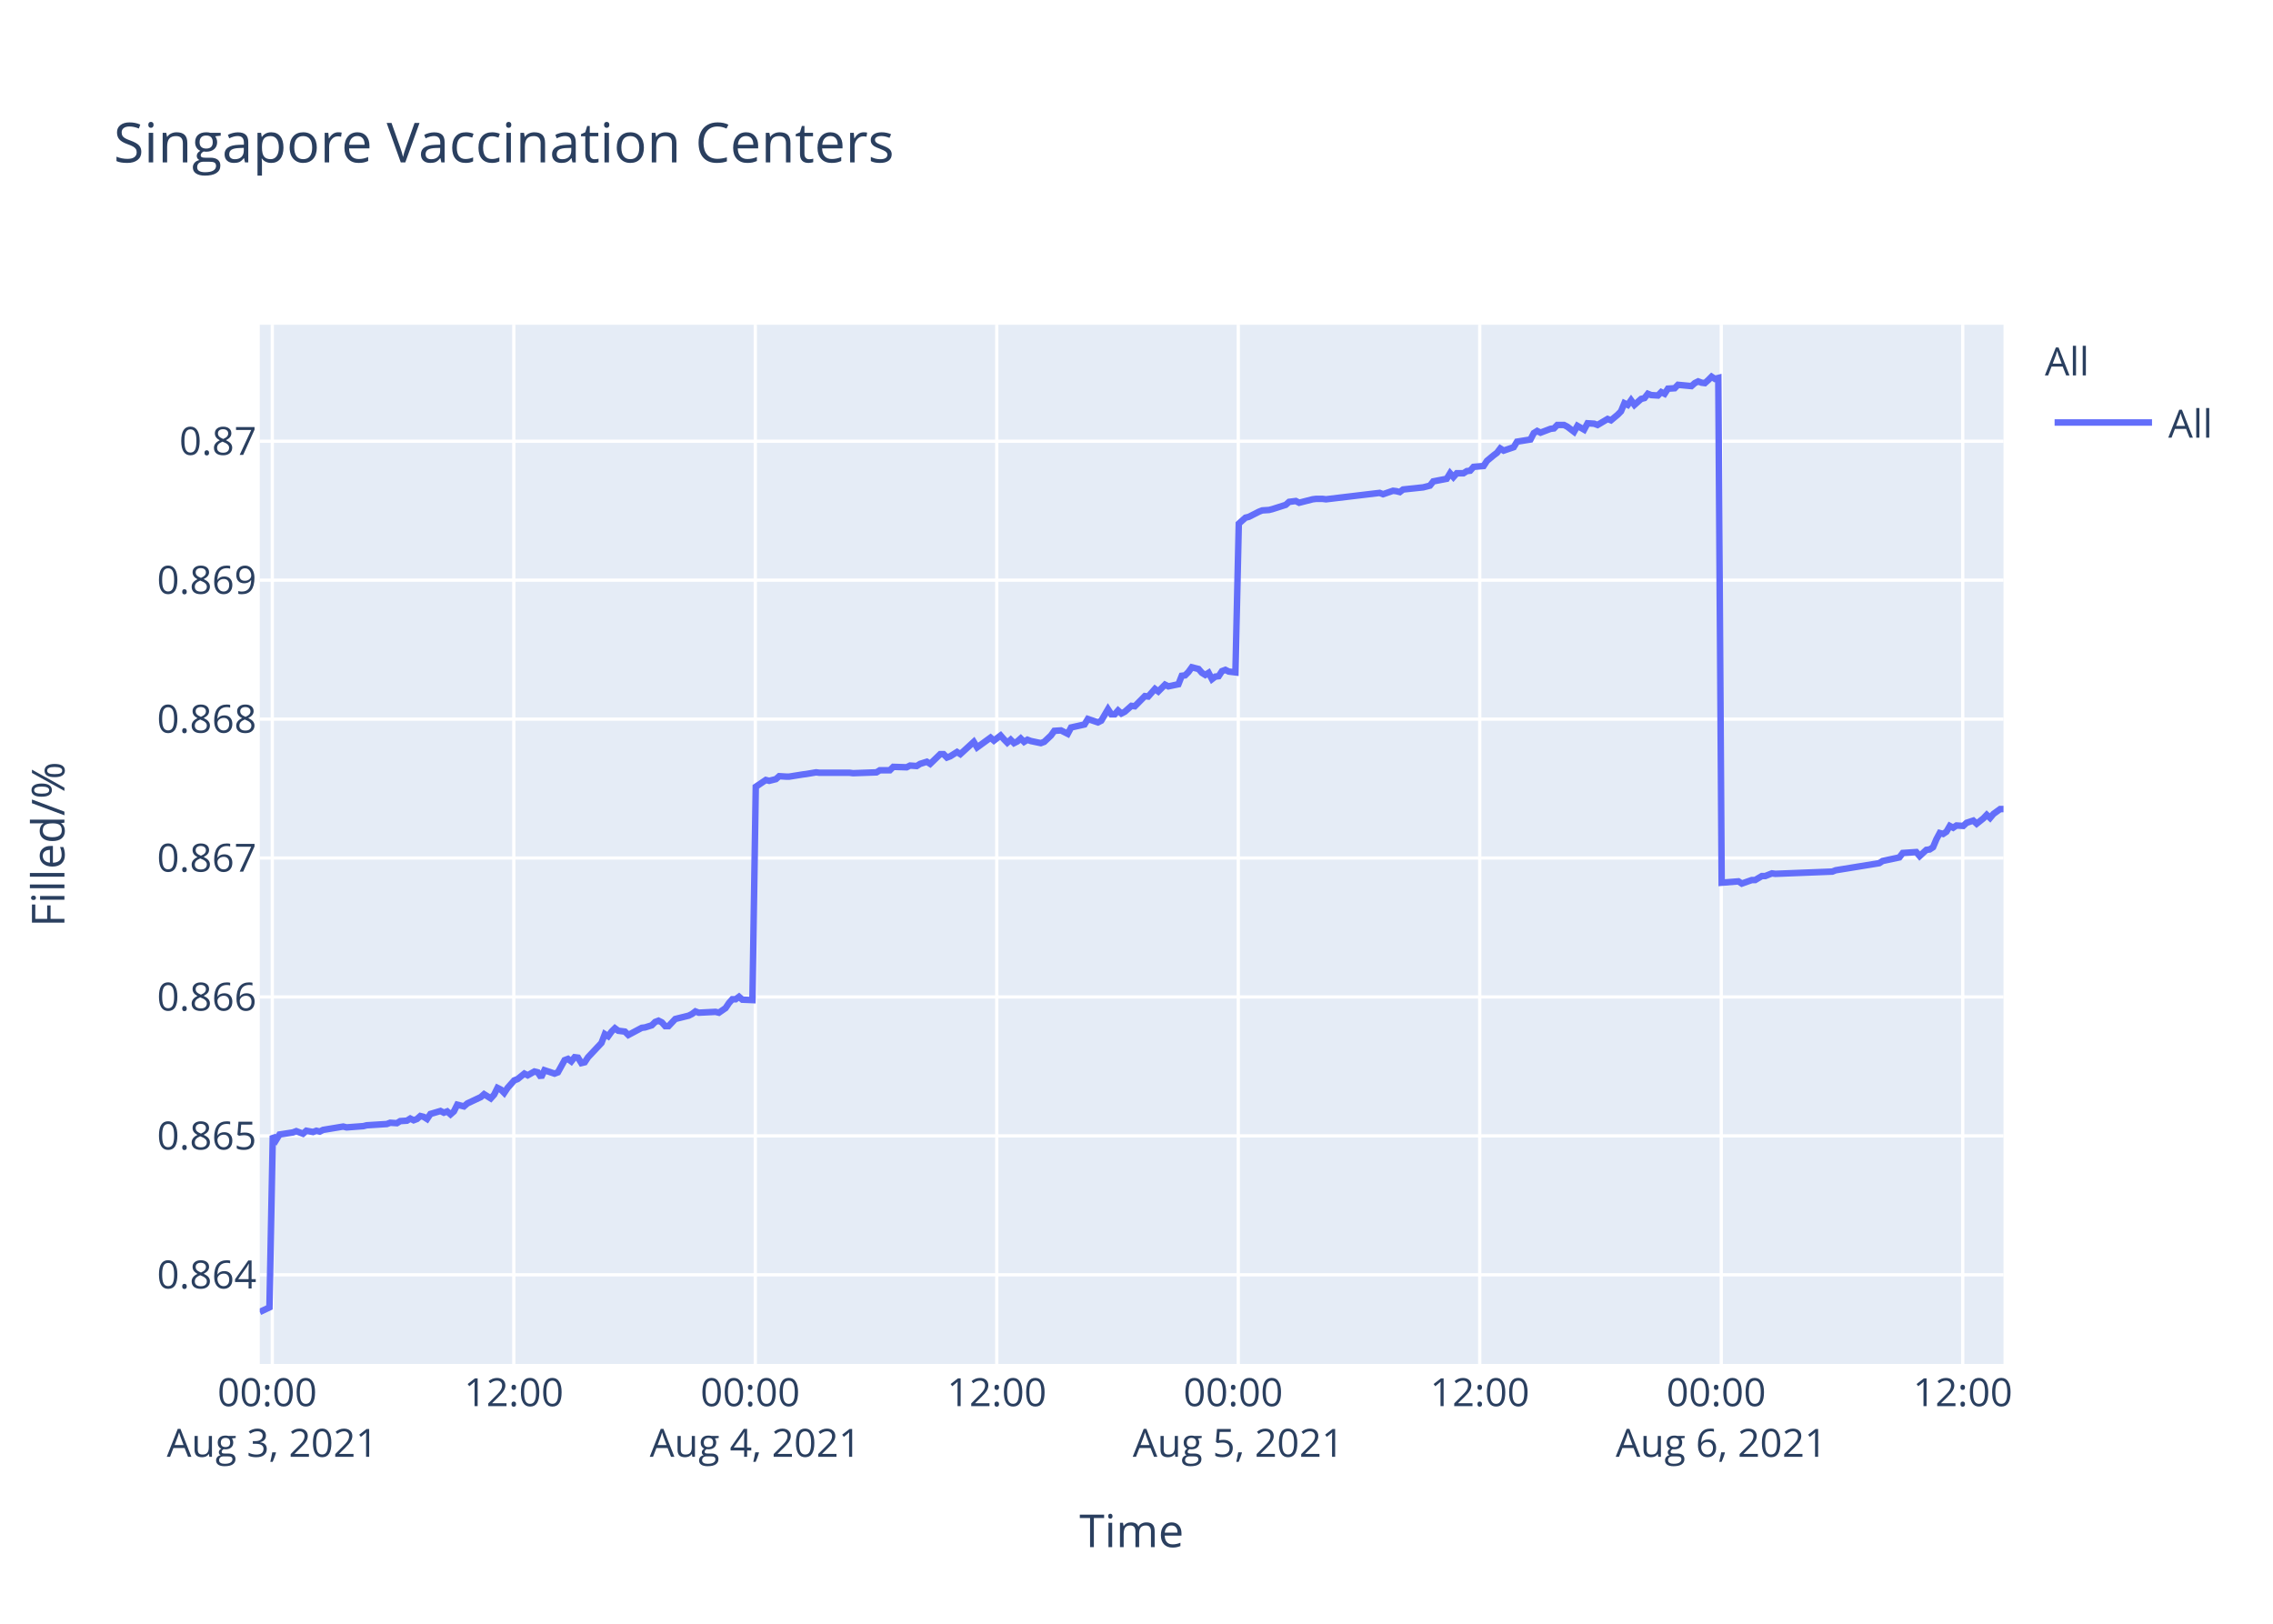
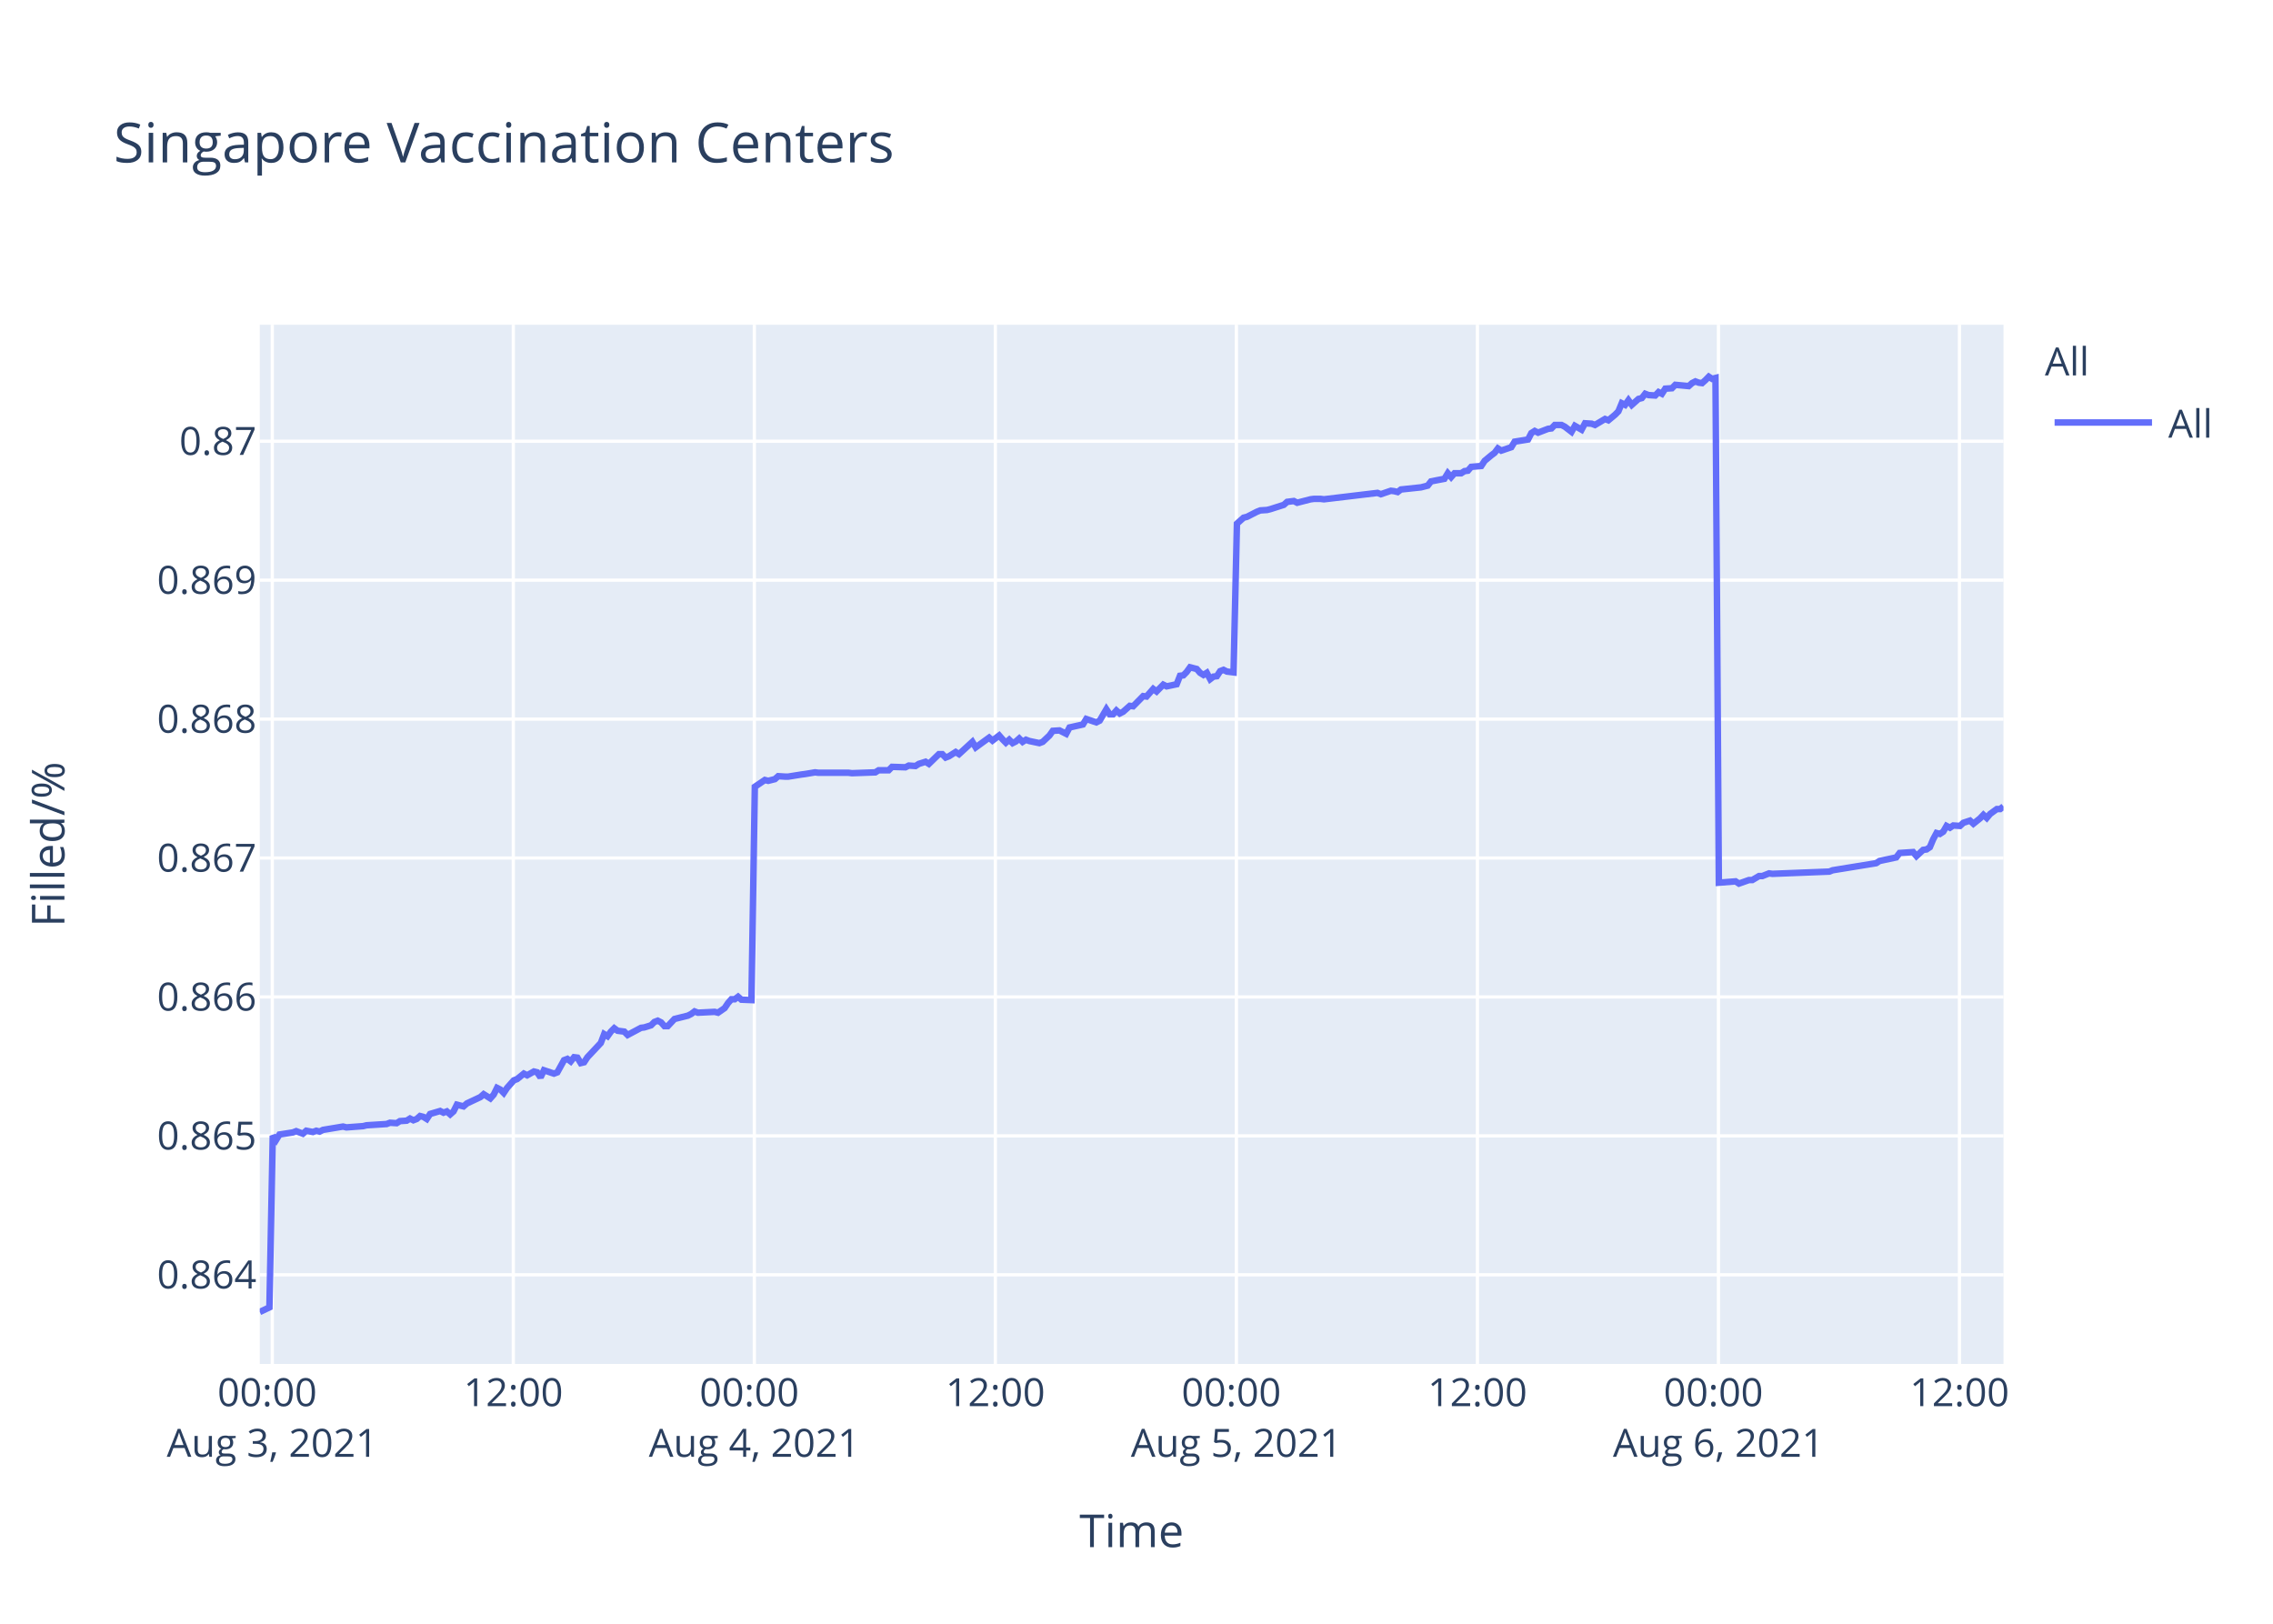
<svg xmlns="http://www.w3.org/2000/svg" class="main-svg" width="700" height="500" style="" viewBox="0 0 700 500">
  <rect x="0" y="0" width="700" height="500" style="fill: rgb(255, 255, 255); fill-opacity: 1;" />
-   <defs id="defs-77984d">
+   <defs id="defs-d8d2fe">
    <g class="clips">
-       <clipPath id="clip77984dxyplot" class="plotclip">
+       <clipPath id="clipd8d2fexyplot" class="plotclip">
        <rect width="537" height="320" />
      </clipPath>
-       <clipPath class="axesclip" id="clip77984dx">
+       <clipPath class="axesclip" id="clipd8d2fex">
        <rect x="80" y="0" width="537" height="500" />
      </clipPath>
-       <clipPath class="axesclip" id="clip77984dy">
+       <clipPath class="axesclip" id="clipd8d2fey">
        <rect x="0" y="100" width="700" height="320" />
      </clipPath>
-       <clipPath class="axesclip" id="clip77984dxy">
+       <clipPath class="axesclip" id="clipd8d2fexy">
        <rect x="80" y="100" width="537" height="320" />
      </clipPath>
    </g>
    <g class="gradients" />
  </defs>
  <g class="bglayer">
    <rect class="bg" x="80" y="100" width="537" height="320" style="fill: rgb(229, 236, 246); fill-opacity: 1; stroke-width: 0;" />
  </g>
  <g class="layer-below">
    <g class="imagelayer" />
    <g class="shapelayer" />
  </g>
  <g class="cartesianlayer">
    <g class="subplot xy">
      <g class="layer-subplot">
        <g class="shapelayer" />
        <g class="imagelayer" />
      </g>
      <g class="gridlayer">
        <g class="x">
-           <path class="xgrid crisp" transform="translate(83.86,0)" d="M0,100v320" style="stroke: rgb(255, 255, 255); stroke-opacity: 1; stroke-width: 1px;" />
-           <path class="xgrid crisp" transform="translate(158.23,0)" d="M0,100v320" style="stroke: rgb(255, 255, 255); stroke-opacity: 1; stroke-width: 1px;" />
-           <path class="xgrid crisp" transform="translate(232.6,0)" d="M0,100v320" style="stroke: rgb(255, 255, 255); stroke-opacity: 1; stroke-width: 1px;" />
-           <path class="xgrid crisp" transform="translate(306.97,0)" d="M0,100v320" style="stroke: rgb(255, 255, 255); stroke-opacity: 1; stroke-width: 1px;" />
-           <path class="xgrid crisp" transform="translate(381.34,0)" d="M0,100v320" style="stroke: rgb(255, 255, 255); stroke-opacity: 1; stroke-width: 1px;" />
-           <path class="xgrid crisp" transform="translate(455.71,0)" d="M0,100v320" style="stroke: rgb(255, 255, 255); stroke-opacity: 1; stroke-width: 1px;" />
-           <path class="xgrid crisp" transform="translate(530.08,0)" d="M0,100v320" style="stroke: rgb(255, 255, 255); stroke-opacity: 1; stroke-width: 1px;" />
-           <path class="xgrid crisp" transform="translate(604.45,0)" d="M0,100v320" style="stroke: rgb(255, 255, 255); stroke-opacity: 1; stroke-width: 1px;" />
+           <path class="xgrid crisp" transform="translate(83.85,0)" d="M0,100v320" style="stroke: rgb(255, 255, 255); stroke-opacity: 1; stroke-width: 1px;" />
+           <path class="xgrid crisp" transform="translate(158.08,0)" d="M0,100v320" style="stroke: rgb(255, 255, 255); stroke-opacity: 1; stroke-width: 1px;" />
+           <path class="xgrid crisp" transform="translate(232.31,0)" d="M0,100v320" style="stroke: rgb(255, 255, 255); stroke-opacity: 1; stroke-width: 1px;" />
+           <path class="xgrid crisp" transform="translate(306.53,0)" d="M0,100v320" style="stroke: rgb(255, 255, 255); stroke-opacity: 1; stroke-width: 1px;" />
+           <path class="xgrid crisp" transform="translate(380.76,0)" d="M0,100v320" style="stroke: rgb(255, 255, 255); stroke-opacity: 1; stroke-width: 1px;" />
+           <path class="xgrid crisp" transform="translate(454.99,0)" d="M0,100v320" style="stroke: rgb(255, 255, 255); stroke-opacity: 1; stroke-width: 1px;" />
+           <path class="xgrid crisp" transform="translate(529.22,0)" d="M0,100v320" style="stroke: rgb(255, 255, 255); stroke-opacity: 1; stroke-width: 1px;" />
+           <path class="xgrid crisp" transform="translate(603.44,0)" d="M0,100v320" style="stroke: rgb(255, 255, 255); stroke-opacity: 1; stroke-width: 1px;" />
        </g>
        <g class="y">
          <path class="ygrid crisp" transform="translate(0,392.55)" d="M80,0h537" style="stroke: rgb(255, 255, 255); stroke-opacity: 1; stroke-width: 1px;" />
          <path class="ygrid crisp" transform="translate(0,349.77)" d="M80,0h537" style="stroke: rgb(255, 255, 255); stroke-opacity: 1; stroke-width: 1px;" />
          <path class="ygrid crisp" transform="translate(0,306.99)" d="M80,0h537" style="stroke: rgb(255, 255, 255); stroke-opacity: 1; stroke-width: 1px;" />
          <path class="ygrid crisp" transform="translate(0,264.21)" d="M80,0h537" style="stroke: rgb(255, 255, 255); stroke-opacity: 1; stroke-width: 1px;" />
          <path class="ygrid crisp" transform="translate(0,221.43)" d="M80,0h537" style="stroke: rgb(255, 255, 255); stroke-opacity: 1; stroke-width: 1px;" />
          <path class="ygrid crisp" transform="translate(0,178.65)" d="M80,0h537" style="stroke: rgb(255, 255, 255); stroke-opacity: 1; stroke-width: 1px;" />
          <path class="ygrid crisp" transform="translate(0,135.87)" d="M80,0h537" style="stroke: rgb(255, 255, 255); stroke-opacity: 1; stroke-width: 1px;" />
        </g>
      </g>
      <g class="zerolinelayer" />
      <path class="xlines-below" />
      <path class="ylines-below" />
      <g class="overlines-below" />
      <g class="xaxislayer-below" />
      <g class="yaxislayer-below" />
      <g class="overaxes-below" />
-       <g class="plot" transform="translate(80,100)" clip-path="url('#clip77984dxyplot')">
+       <g class="plot" transform="translate(80,100)" clip-path="url('#clipd8d2fexyplot')">
        <g class="scatterlayer mlayer">
-           <g class="trace scatter tracebf953a" style="stroke-miterlimit: 2; opacity: 1;">
+           <g class="trace scatter trace53a318" style="stroke-miterlimit: 2; opacity: 1;">
            <g class="fills" />
            <g class="errorbars" />
            <g class="lines">
-               <path class="js-line" d="M0,304L2.98,302.59L4.01,249.74L5.04,251.04L6.08,249.35L10.21,248.71L11.24,248.32L13.31,249.1L14.34,248.19L16.41,248.58L17.44,248.19L18.47,248.45L19.5,247.93L25.7,246.9L26.73,247.16L31.9,246.77L32.93,246.51L39.13,246.12L40.16,245.73L42.23,245.86L43.26,245.22L45.32,245.09L46.35,244.44L47.39,244.96L48.42,244.57L49.45,243.66L50.49,243.92L51.52,244.57L52.56,243.02L55.65,242.11L56.69,242.63L57.72,242.24L58.75,243.15L59.78,242.24L60.82,240.17L62.88,240.69L63.92,239.78L68.05,237.84L69.08,236.94L71.14,238.23L72.18,237.07L73.21,235L74.25,235.51L75.28,236.55L76.31,235L78.38,232.67L79.41,232.28L81.48,230.6L82.51,231.12L84.57,229.95L85.61,230.21L86.64,231.76L87.67,229.56L90.78,230.6L91.81,230.21L93.88,226.46L94.91,226.07L95.94,226.85L96.97,225.55L98,225.68L99.04,227.36L100.07,227.11L101.1,225.55L105.23,221.16L106.27,218.44L107.3,219.09L108.33,217.66L109.37,216.63L110.4,217.4L112.46,217.66L113.5,218.7L117.64,216.5L118.66,216.37L120.73,215.72L121.77,214.69L122.79,214.3L123.83,214.82L124.86,215.98L125.89,215.98L127.96,213.78L128.99,213.52L132.09,212.75L133.12,212.23L134.16,211.45L135.19,211.84L140.36,211.58L141.39,211.84L143.45,210.42L144.49,208.87L145.52,207.7L146.55,207.7L147.59,206.93L148.62,207.83L151.72,207.96L152.75,142.27L155.85,140.18L156.88,140.44L158.95,139.92L159.98,139.01L162.05,139.14L163.08,139.14L167.21,138.48L168.24,138.35L171.34,137.83L172.37,137.96L181.67,137.96L182.71,138.09L189.93,137.83L190.97,137.18L194.06,137.18L195.1,136.14L199.22,136.27L200.26,135.74L202.32,135.88L203.36,135.22L205.43,134.57L206.46,135.22L209.56,132.22L210.58,132.22L211.62,133.27L212.65,132.88L214.72,131.57L215.75,132.22L219.88,128.44L220.92,130.14L225.05,127.14L226.09,128.05L228.15,126.48L229.18,127.66L230.21,128.7L231.25,127.79L232.28,128.83L233.31,128.31L234.34,127.4L235.38,128.44L236.41,127.79L237.44,128.18L240.54,128.83L241.58,128.44L243.66,126.48L244.69,125.05L246.75,124.92L247.79,125.44L248.82,125.96L249.86,124.01L253.99,123.09L255.02,121.4L258.12,122.44L259.15,121.92L261.22,118.4L262.25,119.96L263.29,119.96L264.32,118.79L265.35,119.7L266.38,119.18L268.45,117.35L269.48,117.48L272.58,114.35L273.61,114.48L275.68,112.14L276.71,112.92L278.78,110.83L279.81,111.35L282.91,110.7L283.94,108.09L284.97,107.96L286,106.92L287.04,105.48L288.07,105.74L289.11,106L290.14,107.18L291.18,107.83L292.21,107.18L293.25,109.13L294.27,108.35L295.3,108.22L296.33,106.66L297.37,106.27L298.4,106.79L300.47,107.05L301.5,61.25L303.56,59.41L304.6,59.15L307.7,57.57L308.73,57.17L310.8,57.04L311.83,56.78L315.96,55.46L316.99,54.54L319.06,54.28L320.09,54.81L324.23,53.75L325.26,53.62L327.32,53.62L328.36,53.75L344.88,51.78L345.92,52.18L349.01,51.12L350.04,51.25L351.08,51.52L352.1,50.73L358.31,50.07L360.37,49.54L361.4,48.23L363.47,47.83L365.53,47.44L366.57,45.73L367.6,46.91L368.64,45.73L370.7,45.73L371.73,45.07L372.77,44.94L373.8,43.76L376.9,43.49L377.93,41.91L379.99,40.2L381.03,39.42L382.03,38.1L383.06,38.76L386.16,37.71L387.19,36L391.33,35.34L392.35,33.36L393.39,32.71L394.42,33.23L396.49,32.44L397.52,32.05L398.56,31.92L399.59,30.86L401.65,30.86L402.68,31.39L404.75,32.97L405.79,31.13L407.85,32.31L408.9,30.34L410.95,30.47L411.99,30.86L415.08,29.02L416.12,29.42L418.18,27.71L419.21,26.66L420.25,24.16L421.29,24.68L422.31,23.24L423.35,24.68L425.41,22.84L426.45,22.58L427.48,21.26L428.51,21.66L430.58,21.79L431.6,20.74L432.64,21.26L433.67,19.68L435.74,19.55L436.77,18.5L440.9,18.89L441.93,17.97L442.97,17.45L444.01,17.84L445.04,17.97L446.07,17.05L447.11,16L448.13,16.66L449.17,16.39L450.21,171.81L455.37,171.4L456.41,172.08L459.5,170.99L460.53,170.99L462.6,169.76L463.63,169.76L465.69,168.94L466.73,169.08L484.29,168.39L485.32,167.98L498.74,165.8L499.78,165.12L504.94,164.02L505.98,162.66L510.14,162.38L511.18,163.61L513.24,161.7L514.27,161.57L515.31,160.88L516.34,158.43L517.37,156.51L518.41,156.79L519.44,156.1L520.47,154.33L521.51,154.88L522.54,154.19L524.61,154.33L525.64,153.37L527.7,152.69L528.74,153.65L530.8,152.01L531.84,150.92L532.87,151.87L533.9,150.64L535.97,149.14L537,149.14" style="vector-effect: non-scaling-stroke; fill: none; stroke: rgb(99, 110, 250); stroke-opacity: 1; stroke-width: 2px; opacity: 1;" />
+               <path class="js-line" d="M0,304L2.97,302.59L4,249.74L5.03,251.04L6.07,249.35L10.19,248.71L11.22,248.32L13.28,249.1L14.32,248.19L16.37,248.58L17.41,248.19L18.43,248.45L19.46,247.93L25.65,246.9L26.68,247.16L31.84,246.77L32.87,246.51L39.06,246.12L40.09,245.73L42.15,245.86L43.18,245.22L45.24,245.09L46.27,244.44L47.3,244.96L48.33,244.57L49.36,243.66L50.39,243.92L51.43,244.57L52.46,243.02L55.55,242.11L56.58,242.63L57.61,242.24L58.64,243.15L59.67,242.24L60.71,240.17L62.76,240.69L63.79,239.78L67.92,237.84L68.95,236.94L71.01,238.23L72.04,237.07L73.07,235L74.1,235.51L75.13,236.55L76.16,235L78.23,232.67L79.26,232.28L81.32,230.6L82.35,231.12L84.41,229.95L85.44,230.21L86.48,231.76L87.5,229.56L90.6,230.6L91.63,230.21L93.7,226.46L94.73,226.07L95.76,226.85L96.79,225.55L97.82,225.68L98.85,227.36L99.88,227.11L100.91,225.55L105.03,221.16L106.06,218.44L107.1,219.09L108.13,217.66L109.16,216.63L110.19,217.4L112.25,217.66L113.28,218.7L117.41,216.5L118.43,216.37L120.5,215.72L121.53,214.69L122.56,214.3L123.59,214.82L124.62,215.98L125.65,215.98L127.71,213.78L128.75,213.52L131.84,212.75L132.87,212.23L133.9,211.45L134.93,211.84L140.09,211.58L141.12,211.84L143.17,210.42L144.21,208.87L145.24,207.7L146.27,207.7L147.3,206.93L148.33,207.83L151.42,207.96L152.46,142.27L155.55,140.18L156.58,140.44L158.64,139.92L159.67,139.01L161.74,139.14L162.77,139.14L166.89,138.48L167.92,138.35L171.01,137.83L172.04,137.96L181.32,137.96L182.36,138.09L189.57,137.83L190.6,137.18L193.69,137.18L194.72,136.14L198.84,136.27L199.88,135.74L201.94,135.88L202.97,135.22L205.04,134.57L206.06,135.22L209.15,132.22L210.18,132.22L211.22,133.27L212.24,132.88L214.31,131.57L215.34,132.22L219.46,128.44L220.49,130.14L224.62,127.14L225.65,128.05L227.71,126.48L228.74,127.66L229.77,128.7L230.8,127.79L231.84,128.83L232.87,128.31L233.89,127.4L234.93,128.44L235.96,127.79L236.99,128.18L240.08,128.83L241.12,128.44L243.2,126.48L244.22,125.05L246.28,124.92L247.31,125.44L248.34,125.96L249.38,124.01L253.5,123.09L254.53,121.4L257.63,122.44L258.66,121.92L260.72,118.4L261.75,119.96L262.78,119.96L263.81,118.79L264.84,119.7L265.87,119.18L267.94,117.35L268.97,117.48L272.06,114.35L273.09,114.48L275.15,112.14L276.18,112.92L278.24,110.83L279.28,111.35L282.37,110.7L283.4,108.09L284.43,107.96L285.45,106.92L286.49,105.48L287.52,105.74L288.55,106L289.58,107.18L290.62,107.83L291.65,107.18L292.69,109.13L293.71,108.35L294.74,108.22L295.77,106.66L296.8,106.27L297.83,106.79L299.89,107.05L300.93,61.25L302.98,59.41L304.02,59.15L307.11,57.57L308.14,57.17L310.2,57.04L311.23,56.78L315.36,55.46L316.39,54.54L318.45,54.28L319.48,54.81L323.61,53.75L324.63,53.62L326.7,53.62L327.73,53.75L344.22,51.78L345.25,52.18L348.34,51.12L349.37,51.25L350.41,51.52L351.43,50.73L357.62,50.07L359.68,49.54L360.71,48.23L362.77,47.83L364.83,47.44L365.87,45.73L366.9,46.91L367.93,45.73L369.99,45.73L371.02,45.07L372.06,44.94L373.08,43.76L376.17,43.49L377.21,41.91L379.27,40.2L380.3,39.42L381.3,38.1L382.32,38.76L385.42,37.71L386.45,36L390.58,35.34L391.6,33.36L392.64,32.71L393.67,33.23L395.73,32.44L396.76,32.05L397.79,31.92L398.82,30.86L400.88,30.86L401.91,31.39L403.97,32.97L405.01,31.13L407.07,32.31L408.12,30.34L410.17,30.47L411.2,30.86L414.29,29.02L415.32,29.42L417.38,27.71L418.41,26.66L419.44,24.16L420.48,24.68L421.5,23.24L422.53,24.68L424.6,22.84L425.63,22.58L426.66,21.26L427.69,21.66L429.75,21.79L430.78,20.74L431.81,21.26L432.84,19.68L434.9,19.55L435.94,18.5L440.06,18.89L441.09,17.97L442.12,17.45L443.16,17.84L444.19,17.97L445.22,17.05L446.25,16L447.27,16.66L448.31,16.39L449.34,171.81L454.5,171.4L455.53,172.08L458.62,170.99L459.65,170.99L461.72,169.76L462.74,169.76L464.8,168.94L465.83,169.08L483.36,168.39L484.39,167.98L497.79,165.8L498.82,165.12L503.98,164.02L505.01,162.66L509.17,162.38L510.2,163.61L512.26,161.7L513.29,161.57L514.32,160.88L515.35,158.43L516.38,156.51L517.41,156.79L518.45,156.1L519.47,154.33L520.51,154.88L521.54,154.19L523.6,154.33L524.63,153.37L526.69,152.69L527.73,153.65L529.78,152.01L530.82,150.92L531.85,151.87L532.88,150.64L534.94,149.14L535.97,149.14L537,148.32" style="vector-effect: non-scaling-stroke; fill: none; stroke: rgb(99, 110, 250); stroke-opacity: 1; stroke-width: 2px; opacity: 1;" />
            </g>
            <g class="points" />
            <g class="text" />
          </g>
        </g>
      </g>
      <g class="overplot" />
      <path class="xlines-above crisp" d="M0,0" style="fill: none;" />
      <path class="ylines-above crisp" d="M0,0" style="fill: none;" />
      <g class="overlines-above" />
      <g class="xaxislayer-above">
        <g class="xtick">
-           <text text-anchor="middle" x="0" y="433" transform="translate(83.86,0)" style="font-family: 'Open Sans', verdana, arial, sans-serif; font-size: 12px; fill: rgb(42, 63, 95); fill-opacity: 1; white-space: pre;">
+           <text text-anchor="middle" x="0" y="433" transform="translate(83.85,0)" style="font-family: 'Open Sans', verdana, arial, sans-serif; font-size: 12px; fill: rgb(42, 63, 95); fill-opacity: 1; white-space: pre;">
            <tspan class="line" dy="0em" x="0" y="433">00:00</tspan>
            <tspan class="line" dy="1.3em" x="0" y="433">Aug 3, 2021</tspan>
          </text>
        </g>
        <g class="xtick">
-           <text text-anchor="middle" x="0" y="433" transform="translate(158.23,0)" style="font-family: 'Open Sans', verdana, arial, sans-serif; font-size: 12px; fill: rgb(42, 63, 95); fill-opacity: 1; white-space: pre;">12:00</text>
+           <text text-anchor="middle" x="0" y="433" transform="translate(158.08,0)" style="font-family: 'Open Sans', verdana, arial, sans-serif; font-size: 12px; fill: rgb(42, 63, 95); fill-opacity: 1; white-space: pre;">12:00</text>
        </g>
        <g class="xtick">
-           <text text-anchor="middle" x="0" y="433" transform="translate(232.6,0)" style="font-family: 'Open Sans', verdana, arial, sans-serif; font-size: 12px; fill: rgb(42, 63, 95); fill-opacity: 1; white-space: pre;">
+           <text text-anchor="middle" x="0" y="433" transform="translate(232.31,0)" style="font-family: 'Open Sans', verdana, arial, sans-serif; font-size: 12px; fill: rgb(42, 63, 95); fill-opacity: 1; white-space: pre;">
            <tspan class="line" dy="0em" x="0" y="433">00:00</tspan>
            <tspan class="line" dy="1.3em" x="0" y="433">Aug 4, 2021</tspan>
          </text>
        </g>
        <g class="xtick">
-           <text text-anchor="middle" x="0" y="433" transform="translate(306.97,0)" style="font-family: 'Open Sans', verdana, arial, sans-serif; font-size: 12px; fill: rgb(42, 63, 95); fill-opacity: 1; white-space: pre;">12:00</text>
+           <text text-anchor="middle" x="0" y="433" transform="translate(306.53,0)" style="font-family: 'Open Sans', verdana, arial, sans-serif; font-size: 12px; fill: rgb(42, 63, 95); fill-opacity: 1; white-space: pre;">12:00</text>
        </g>
        <g class="xtick">
-           <text text-anchor="middle" x="0" y="433" transform="translate(381.34,0)" style="font-family: 'Open Sans', verdana, arial, sans-serif; font-size: 12px; fill: rgb(42, 63, 95); fill-opacity: 1; white-space: pre;">
+           <text text-anchor="middle" x="0" y="433" transform="translate(380.76,0)" style="font-family: 'Open Sans', verdana, arial, sans-serif; font-size: 12px; fill: rgb(42, 63, 95); fill-opacity: 1; white-space: pre;">
            <tspan class="line" dy="0em" x="0" y="433">00:00</tspan>
            <tspan class="line" dy="1.3em" x="0" y="433">Aug 5, 2021</tspan>
          </text>
        </g>
        <g class="xtick">
-           <text text-anchor="middle" x="0" y="433" transform="translate(455.71,0)" style="font-family: 'Open Sans', verdana, arial, sans-serif; font-size: 12px; fill: rgb(42, 63, 95); fill-opacity: 1; white-space: pre;">12:00</text>
+           <text text-anchor="middle" x="0" y="433" transform="translate(454.99,0)" style="font-family: 'Open Sans', verdana, arial, sans-serif; font-size: 12px; fill: rgb(42, 63, 95); fill-opacity: 1; white-space: pre;">12:00</text>
        </g>
        <g class="xtick">
-           <text text-anchor="middle" x="0" y="433" transform="translate(530.08,0)" style="font-family: 'Open Sans', verdana, arial, sans-serif; font-size: 12px; fill: rgb(42, 63, 95); fill-opacity: 1; white-space: pre;">
+           <text text-anchor="middle" x="0" y="433" transform="translate(529.22,0)" style="font-family: 'Open Sans', verdana, arial, sans-serif; font-size: 12px; fill: rgb(42, 63, 95); fill-opacity: 1; white-space: pre;">
            <tspan class="line" dy="0em" x="0" y="433">00:00</tspan>
            <tspan class="line" dy="1.3em" x="0" y="433">Aug 6, 2021</tspan>
          </text>
        </g>
        <g class="xtick">
-           <text text-anchor="middle" x="0" y="433" transform="translate(604.45,0)" style="font-family: 'Open Sans', verdana, arial, sans-serif; font-size: 12px; fill: rgb(42, 63, 95); fill-opacity: 1; white-space: pre;">12:00</text>
+           <text text-anchor="middle" x="0" y="433" transform="translate(603.44,0)" style="font-family: 'Open Sans', verdana, arial, sans-serif; font-size: 12px; fill: rgb(42, 63, 95); fill-opacity: 1; white-space: pre;">12:00</text>
        </g>
      </g>
      <g class="yaxislayer-above">
        <g class="ytick">
          <text text-anchor="end" x="79" y="4.2" transform="translate(0,392.55)" style="font-family: 'Open Sans', verdana, arial, sans-serif; font-size: 12px; fill: rgb(42, 63, 95); fill-opacity: 1; white-space: pre;">0.864</text>
        </g>
        <g class="ytick">
          <text text-anchor="end" x="79" y="4.2" transform="translate(0,349.77)" style="font-family: 'Open Sans', verdana, arial, sans-serif; font-size: 12px; fill: rgb(42, 63, 95); fill-opacity: 1; white-space: pre;">0.865</text>
        </g>
        <g class="ytick">
          <text text-anchor="end" x="79" y="4.2" transform="translate(0,306.99)" style="font-family: 'Open Sans', verdana, arial, sans-serif; font-size: 12px; fill: rgb(42, 63, 95); fill-opacity: 1; white-space: pre;">0.866</text>
        </g>
        <g class="ytick">
          <text text-anchor="end" x="79" y="4.2" transform="translate(0,264.21)" style="font-family: 'Open Sans', verdana, arial, sans-serif; font-size: 12px; fill: rgb(42, 63, 95); fill-opacity: 1; white-space: pre;">0.867</text>
        </g>
        <g class="ytick">
          <text text-anchor="end" x="79" y="4.2" transform="translate(0,221.43)" style="font-family: 'Open Sans', verdana, arial, sans-serif; font-size: 12px; fill: rgb(42, 63, 95); fill-opacity: 1; white-space: pre;">0.868</text>
        </g>
        <g class="ytick">
          <text text-anchor="end" x="79" y="4.2" transform="translate(0,178.65)" style="font-family: 'Open Sans', verdana, arial, sans-serif; font-size: 12px; fill: rgb(42, 63, 95); fill-opacity: 1; white-space: pre;">0.869</text>
        </g>
        <g class="ytick">
          <text text-anchor="end" x="79" y="4.2" transform="translate(0,135.87)" style="font-family: 'Open Sans', verdana, arial, sans-serif; font-size: 12px; fill: rgb(42, 63, 95); fill-opacity: 1; white-space: pre;">0.87</text>
        </g>
      </g>
      <g class="overaxes-above" />
    </g>
  </g>
  <g class="polarlayer" />
  <g class="ternarylayer" />
  <g class="geolayer" />
  <g class="funnelarealayer" />
  <g class="pielayer" />
  <g class="treemaplayer" />
  <g class="sunburstlayer" />
  <g class="glimages" />
-   <defs id="topdefs-77984d">
+   <defs id="topdefs-d8d2fe">
    <g class="clips" />
-     <clipPath id="legend77984d">
+     <clipPath id="legendd8d2fe">
      <rect width="60" height="45" x="0" y="0" />
    </clipPath>
  </defs>
  <g class="layer-above">
    <g class="imagelayer" />
    <g class="shapelayer" />
  </g>
  <g class="infolayer">
    <g class="legend" pointer-events="all" transform="translate(627.74,100)">
      <rect class="bg" shape-rendering="crispEdges" width="60" height="45" x="0" y="0" style="stroke: rgb(68, 68, 68); stroke-opacity: 1; fill: rgb(255, 255, 255); fill-opacity: 1; stroke-width: 0px;" />
-       <g class="scrollbox" transform="" clip-path="url('#legend77984d')">
+       <g class="scrollbox" transform="" clip-path="url('#legendd8d2fe')">
        <text class="legendtitletext" text-anchor="start" x="2" y="15.6" style="font-family: 'Open Sans', verdana, arial, sans-serif; font-size: 12px; fill: rgb(42, 63, 95); fill-opacity: 1; white-space: pre;">All</text>
        <g class="groups" transform="">
          <g class="traces" transform="translate(0,30.1)" style="opacity: 1;">
            <text class="legendtext" text-anchor="start" x="40" y="4.68" style="font-family: 'Open Sans', verdana, arial, sans-serif; font-size: 12px; fill: rgb(42, 63, 95); fill-opacity: 1; white-space: pre;">All</text>
            <g class="layers" style="opacity: 1;">
              <g class="legendfill" />
              <g class="legendlines">
                <path class="js-line" d="M5,0h30" style="fill: none; stroke: rgb(99, 110, 250); stroke-opacity: 1; stroke-width: 2px;" />
              </g>
              <g class="legendsymbols">
                <g class="legendpoints" />
              </g>
            </g>
            <rect class="legendtoggle" x="0" y="-9.5" width="54.891" height="19" style="fill: rgb(0, 0, 0); fill-opacity: 0;" />
          </g>
        </g>
      </g>
      <rect class="scrollbar" rx="20" ry="3" width="0" height="0" x="0" y="0" style="fill: rgb(128, 139, 164); fill-opacity: 1;" />
    </g>
    <g class="g-gtitle">
      <text class="gtitle" x="35" y="50" text-anchor="start" dy="0em" style="font-family: 'Open Sans', verdana, arial, sans-serif; font-size: 17px; fill: rgb(42, 63, 95); opacity: 1; font-weight: normal; white-space: pre;">Singapore Vaccination Centers</text>
    </g>
    <g class="g-xtitle">
      <text class="xtitle" x="348.5" y="476.409" text-anchor="middle" style="font-family: 'Open Sans', verdana, arial, sans-serif; font-size: 14px; fill: rgb(42, 63, 95); opacity: 1; font-weight: normal; white-space: pre;">Time</text>
    </g>
    <g class="g-ytitle">
      <text class="ytitle" transform="rotate(-90,19.84063,260)" x="19.841" y="260" text-anchor="middle" style="font-family: 'Open Sans', verdana, arial, sans-serif; font-size: 14px; fill: rgb(42, 63, 95); opacity: 1; font-weight: normal; white-space: pre;">Filled/%</text>
    </g>
  </g>
</svg>
